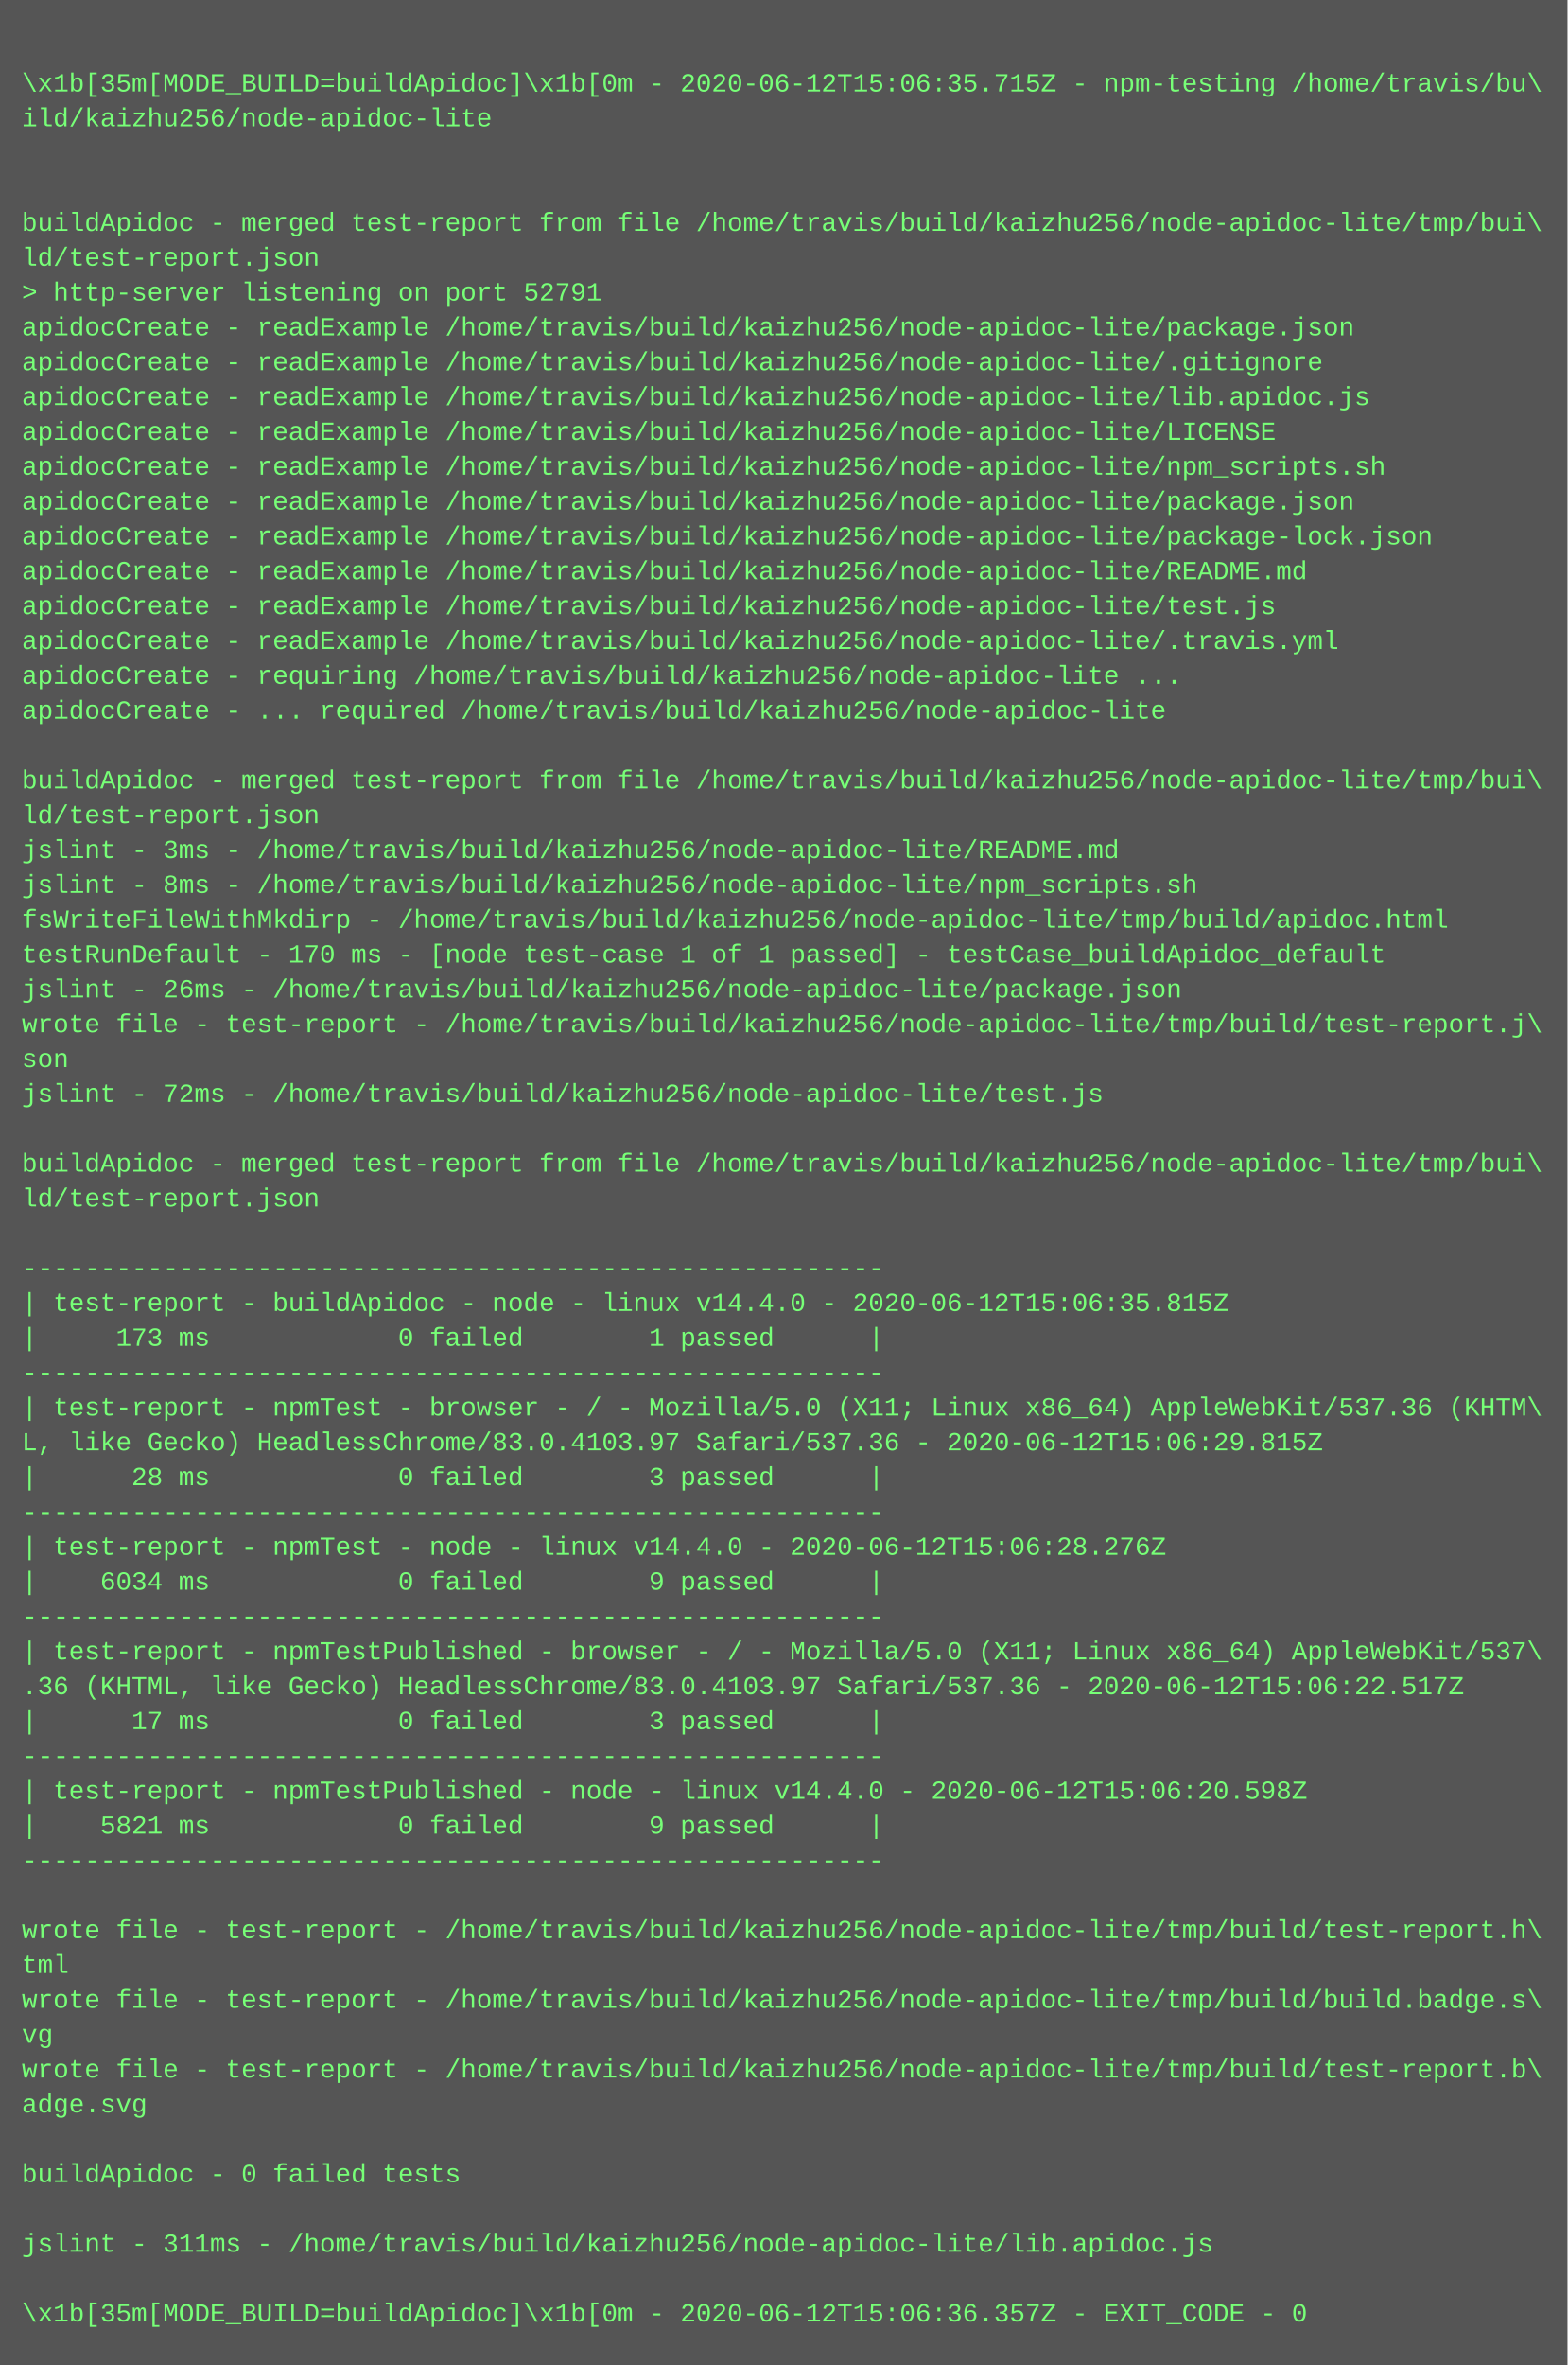
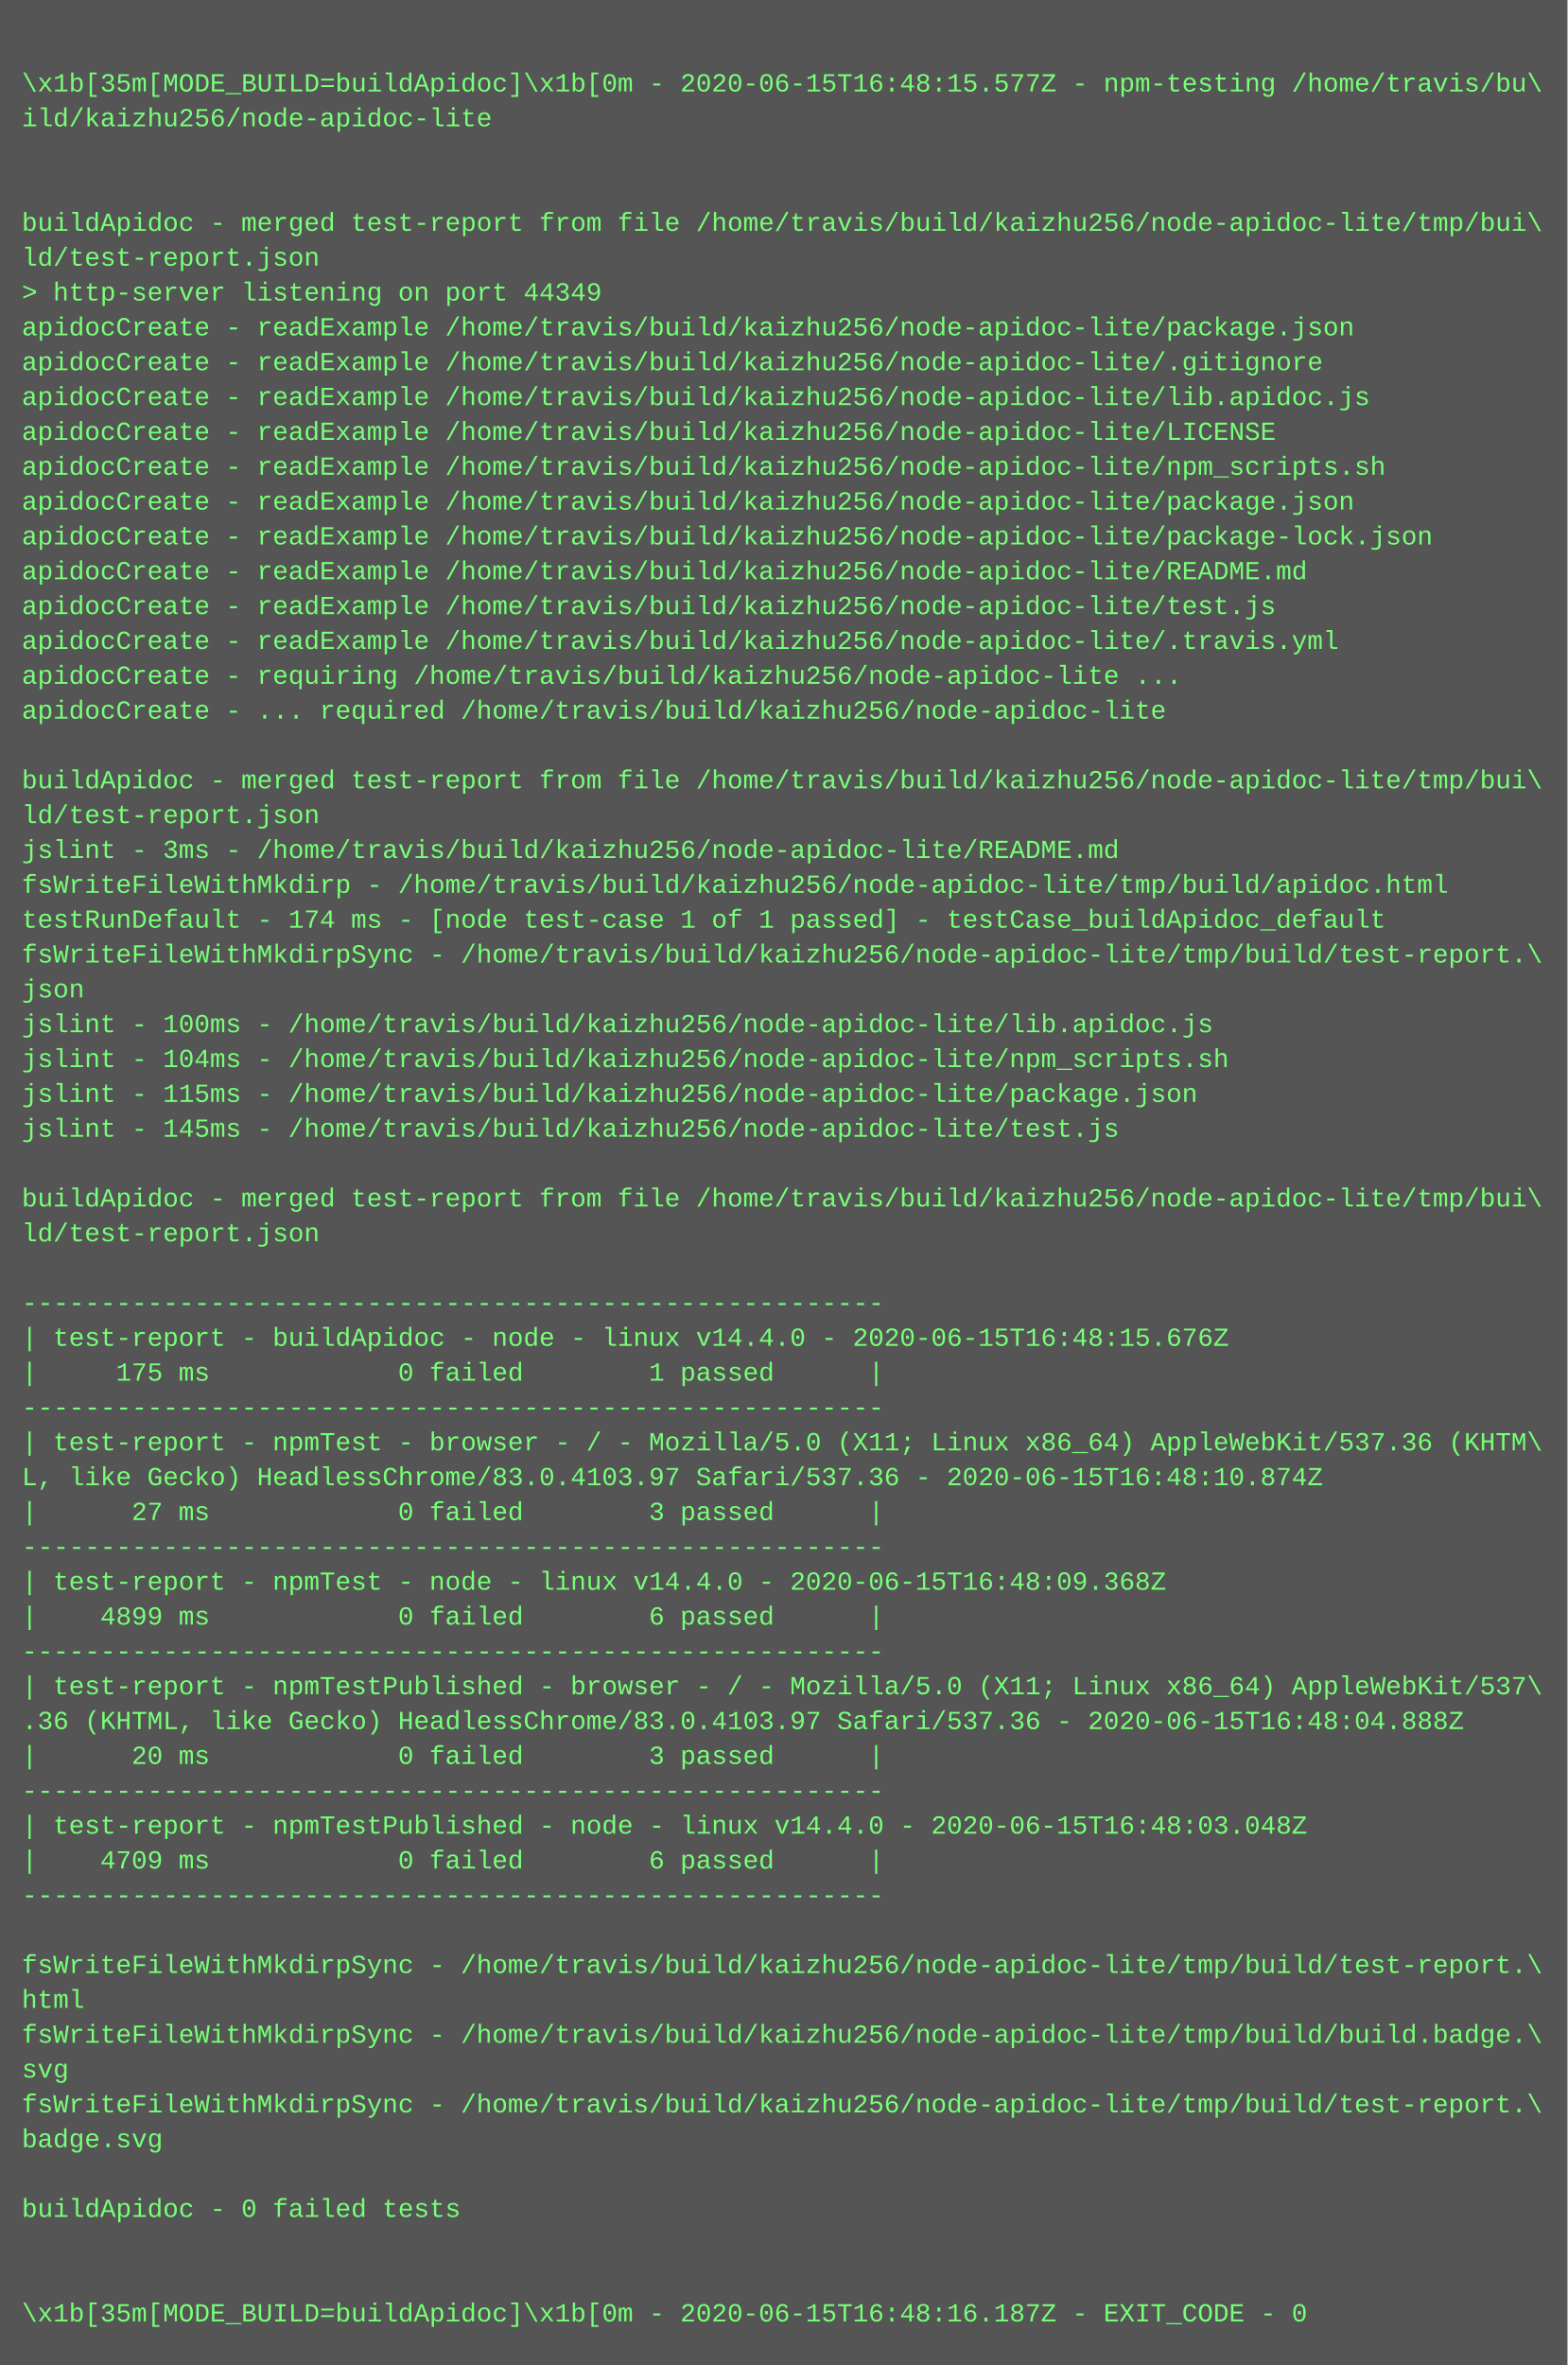
<svg xmlns="http://www.w3.org/2000/svg" height="1086" width="720">
  <rect height="1086" fill="#555" width="720" />
  <text fill="#7f7" font-family="Courier New" font-size="12" xml:space="preserve">
    <tspan x="10" y="26" />
-     <tspan x="10" y="42">\x1b[35m[MODE_BUILD=buildApidoc]\x1b[0m - 2020-06-12T15:06:35.715Z - npm-testing /home/travis/bu\</tspan>
+     <tspan x="10" y="42">\x1b[35m[MODE_BUILD=buildApidoc]\x1b[0m - 2020-06-15T16:48:15.577Z - npm-testing /home/travis/bu\</tspan>
    <tspan x="10" y="58">ild/kaizhu256/node-apidoc-lite</tspan>
    <tspan x="10" y="74" />
    <tspan x="10" y="90" />
    <tspan x="10" y="106">buildApidoc - merged test-report from file /home/travis/build/kaizhu256/node-apidoc-lite/tmp/bui\</tspan>
    <tspan x="10" y="122">ld/test-report.json</tspan>
-     <tspan x="10" y="138">&gt; http-server listening on port 52791</tspan>
+     <tspan x="10" y="138">&gt; http-server listening on port 44349</tspan>
    <tspan x="10" y="154">apidocCreate - readExample /home/travis/build/kaizhu256/node-apidoc-lite/package.json</tspan>
    <tspan x="10" y="170">apidocCreate - readExample /home/travis/build/kaizhu256/node-apidoc-lite/.gitignore</tspan>
    <tspan x="10" y="186">apidocCreate - readExample /home/travis/build/kaizhu256/node-apidoc-lite/lib.apidoc.js</tspan>
    <tspan x="10" y="202">apidocCreate - readExample /home/travis/build/kaizhu256/node-apidoc-lite/LICENSE</tspan>
    <tspan x="10" y="218">apidocCreate - readExample /home/travis/build/kaizhu256/node-apidoc-lite/npm_scripts.sh</tspan>
    <tspan x="10" y="234">apidocCreate - readExample /home/travis/build/kaizhu256/node-apidoc-lite/package.json</tspan>
    <tspan x="10" y="250">apidocCreate - readExample /home/travis/build/kaizhu256/node-apidoc-lite/package-lock.json</tspan>
    <tspan x="10" y="266">apidocCreate - readExample /home/travis/build/kaizhu256/node-apidoc-lite/README.md</tspan>
    <tspan x="10" y="282">apidocCreate - readExample /home/travis/build/kaizhu256/node-apidoc-lite/test.js</tspan>
    <tspan x="10" y="298">apidocCreate - readExample /home/travis/build/kaizhu256/node-apidoc-lite/.travis.yml</tspan>
    <tspan x="10" y="314">apidocCreate - requiring /home/travis/build/kaizhu256/node-apidoc-lite ...</tspan>
    <tspan x="10" y="330">apidocCreate - ... required /home/travis/build/kaizhu256/node-apidoc-lite</tspan>
    <tspan x="10" y="346" />
    <tspan x="10" y="362">buildApidoc - merged test-report from file /home/travis/build/kaizhu256/node-apidoc-lite/tmp/bui\</tspan>
    <tspan x="10" y="378">ld/test-report.json</tspan>
    <tspan x="10" y="394">jslint - 3ms - /home/travis/build/kaizhu256/node-apidoc-lite/README.md</tspan>
-     <tspan x="10" y="410">jslint - 8ms - /home/travis/build/kaizhu256/node-apidoc-lite/npm_scripts.sh</tspan>
-     <tspan x="10" y="426">fsWriteFileWithMkdirp - /home/travis/build/kaizhu256/node-apidoc-lite/tmp/build/apidoc.html</tspan>
-     <tspan x="10" y="442">testRunDefault - 170 ms - [node test-case 1 of 1 passed] - testCase_buildApidoc_default</tspan>
-     <tspan x="10" y="458">jslint - 26ms - /home/travis/build/kaizhu256/node-apidoc-lite/package.json</tspan>
-     <tspan x="10" y="474">wrote file - test-report - /home/travis/build/kaizhu256/node-apidoc-lite/tmp/build/test-report.j\</tspan>
-     <tspan x="10" y="490">son</tspan>
-     <tspan x="10" y="506">jslint - 72ms - /home/travis/build/kaizhu256/node-apidoc-lite/test.js</tspan>
-     <tspan x="10" y="522" />
-     <tspan x="10" y="538">buildApidoc - merged test-report from file /home/travis/build/kaizhu256/node-apidoc-lite/tmp/bui\</tspan>
-     <tspan x="10" y="554">ld/test-report.json</tspan>
-     <tspan x="10" y="570" />
-     <tspan x="10" y="586">-------------------------------------------------------</tspan>
-     <tspan x="10" y="602">| test-report - buildApidoc - node - linux v14.4.0 - 2020-06-12T15:06:35.815Z</tspan>
-     <tspan x="10" y="618">|     173 ms            0 failed        1 passed      |</tspan>
-     <tspan x="10" y="634">-------------------------------------------------------</tspan>
-     <tspan x="10" y="650">| test-report - npmTest - browser - / - Mozilla/5.0 (X11; Linux x86_64) AppleWebKit/537.36 (KHTM\</tspan>
-     <tspan x="10" y="666">L, like Gecko) HeadlessChrome/83.0.4103.97 Safari/537.36 - 2020-06-12T15:06:29.815Z</tspan>
-     <tspan x="10" y="682">|      28 ms            0 failed        3 passed      |</tspan>
-     <tspan x="10" y="698">-------------------------------------------------------</tspan>
-     <tspan x="10" y="714">| test-report - npmTest - node - linux v14.4.0 - 2020-06-12T15:06:28.276Z</tspan>
-     <tspan x="10" y="730">|    6034 ms            0 failed        9 passed      |</tspan>
-     <tspan x="10" y="746">-------------------------------------------------------</tspan>
-     <tspan x="10" y="762">| test-report - npmTestPublished - browser - / - Mozilla/5.0 (X11; Linux x86_64) AppleWebKit/537\</tspan>
-     <tspan x="10" y="778">.36 (KHTML, like Gecko) HeadlessChrome/83.0.4103.97 Safari/537.36 - 2020-06-12T15:06:22.517Z</tspan>
-     <tspan x="10" y="794">|      17 ms            0 failed        3 passed      |</tspan>
-     <tspan x="10" y="810">-------------------------------------------------------</tspan>
-     <tspan x="10" y="826">| test-report - npmTestPublished - node - linux v14.4.0 - 2020-06-12T15:06:20.598Z</tspan>
-     <tspan x="10" y="842">|    5821 ms            0 failed        9 passed      |</tspan>
-     <tspan x="10" y="858">-------------------------------------------------------</tspan>
-     <tspan x="10" y="874" />
-     <tspan x="10" y="890">wrote file - test-report - /home/travis/build/kaizhu256/node-apidoc-lite/tmp/build/test-report.h\</tspan>
-     <tspan x="10" y="906">tml</tspan>
-     <tspan x="10" y="922">wrote file - test-report - /home/travis/build/kaizhu256/node-apidoc-lite/tmp/build/build.badge.s\</tspan>
-     <tspan x="10" y="938">vg</tspan>
-     <tspan x="10" y="954">wrote file - test-report - /home/travis/build/kaizhu256/node-apidoc-lite/tmp/build/test-report.b\</tspan>
-     <tspan x="10" y="970">adge.svg</tspan>
-     <tspan x="10" y="986" />
-     <tspan x="10" y="1002">buildApidoc - 0 failed tests</tspan>
-     <tspan x="10" y="1018" />
-     <tspan x="10" y="1034">jslint - 311ms - /home/travis/build/kaizhu256/node-apidoc-lite/lib.apidoc.js</tspan>
+     <tspan x="10" y="410">fsWriteFileWithMkdirp - /home/travis/build/kaizhu256/node-apidoc-lite/tmp/build/apidoc.html</tspan>
+     <tspan x="10" y="426">testRunDefault - 174 ms - [node test-case 1 of 1 passed] - testCase_buildApidoc_default</tspan>
+     <tspan x="10" y="442">fsWriteFileWithMkdirpSync - /home/travis/build/kaizhu256/node-apidoc-lite/tmp/build/test-report.\</tspan>
+     <tspan x="10" y="458">json</tspan>
+     <tspan x="10" y="474">jslint - 100ms - /home/travis/build/kaizhu256/node-apidoc-lite/lib.apidoc.js</tspan>
+     <tspan x="10" y="490">jslint - 104ms - /home/travis/build/kaizhu256/node-apidoc-lite/npm_scripts.sh</tspan>
+     <tspan x="10" y="506">jslint - 115ms - /home/travis/build/kaizhu256/node-apidoc-lite/package.json</tspan>
+     <tspan x="10" y="522">jslint - 145ms - /home/travis/build/kaizhu256/node-apidoc-lite/test.js</tspan>
+     <tspan x="10" y="538" />
+     <tspan x="10" y="554">buildApidoc - merged test-report from file /home/travis/build/kaizhu256/node-apidoc-lite/tmp/bui\</tspan>
+     <tspan x="10" y="570">ld/test-report.json</tspan>
+     <tspan x="10" y="586" />
+     <tspan x="10" y="602">-------------------------------------------------------</tspan>
+     <tspan x="10" y="618">| test-report - buildApidoc - node - linux v14.4.0 - 2020-06-15T16:48:15.676Z</tspan>
+     <tspan x="10" y="634">|     175 ms            0 failed        1 passed      |</tspan>
+     <tspan x="10" y="650">-------------------------------------------------------</tspan>
+     <tspan x="10" y="666">| test-report - npmTest - browser - / - Mozilla/5.0 (X11; Linux x86_64) AppleWebKit/537.36 (KHTM\</tspan>
+     <tspan x="10" y="682">L, like Gecko) HeadlessChrome/83.0.4103.97 Safari/537.36 - 2020-06-15T16:48:10.874Z</tspan>
+     <tspan x="10" y="698">|      27 ms            0 failed        3 passed      |</tspan>
+     <tspan x="10" y="714">-------------------------------------------------------</tspan>
+     <tspan x="10" y="730">| test-report - npmTest - node - linux v14.4.0 - 2020-06-15T16:48:09.368Z</tspan>
+     <tspan x="10" y="746">|    4899 ms            0 failed        6 passed      |</tspan>
+     <tspan x="10" y="762">-------------------------------------------------------</tspan>
+     <tspan x="10" y="778">| test-report - npmTestPublished - browser - / - Mozilla/5.0 (X11; Linux x86_64) AppleWebKit/537\</tspan>
+     <tspan x="10" y="794">.36 (KHTML, like Gecko) HeadlessChrome/83.0.4103.97 Safari/537.36 - 2020-06-15T16:48:04.888Z</tspan>
+     <tspan x="10" y="810">|      20 ms            0 failed        3 passed      |</tspan>
+     <tspan x="10" y="826">-------------------------------------------------------</tspan>
+     <tspan x="10" y="842">| test-report - npmTestPublished - node - linux v14.4.0 - 2020-06-15T16:48:03.048Z</tspan>
+     <tspan x="10" y="858">|    4709 ms            0 failed        6 passed      |</tspan>
+     <tspan x="10" y="874">-------------------------------------------------------</tspan>
+     <tspan x="10" y="890" />
+     <tspan x="10" y="906">fsWriteFileWithMkdirpSync - /home/travis/build/kaizhu256/node-apidoc-lite/tmp/build/test-report.\</tspan>
+     <tspan x="10" y="922">html</tspan>
+     <tspan x="10" y="938">fsWriteFileWithMkdirpSync - /home/travis/build/kaizhu256/node-apidoc-lite/tmp/build/build.badge.\</tspan>
+     <tspan x="10" y="954">svg</tspan>
+     <tspan x="10" y="970">fsWriteFileWithMkdirpSync - /home/travis/build/kaizhu256/node-apidoc-lite/tmp/build/test-report.\</tspan>
+     <tspan x="10" y="986">badge.svg</tspan>
+     <tspan x="10" y="1002" />
+     <tspan x="10" y="1018">buildApidoc - 0 failed tests</tspan>
+     <tspan x="10" y="1034" />
    <tspan x="10" y="1050" />
-     <tspan x="10" y="1066">\x1b[35m[MODE_BUILD=buildApidoc]\x1b[0m - 2020-06-12T15:06:36.357Z - EXIT_CODE - 0</tspan>
+     <tspan x="10" y="1066">\x1b[35m[MODE_BUILD=buildApidoc]\x1b[0m - 2020-06-15T16:48:16.187Z - EXIT_CODE - 0</tspan>
  </text>
</svg>
